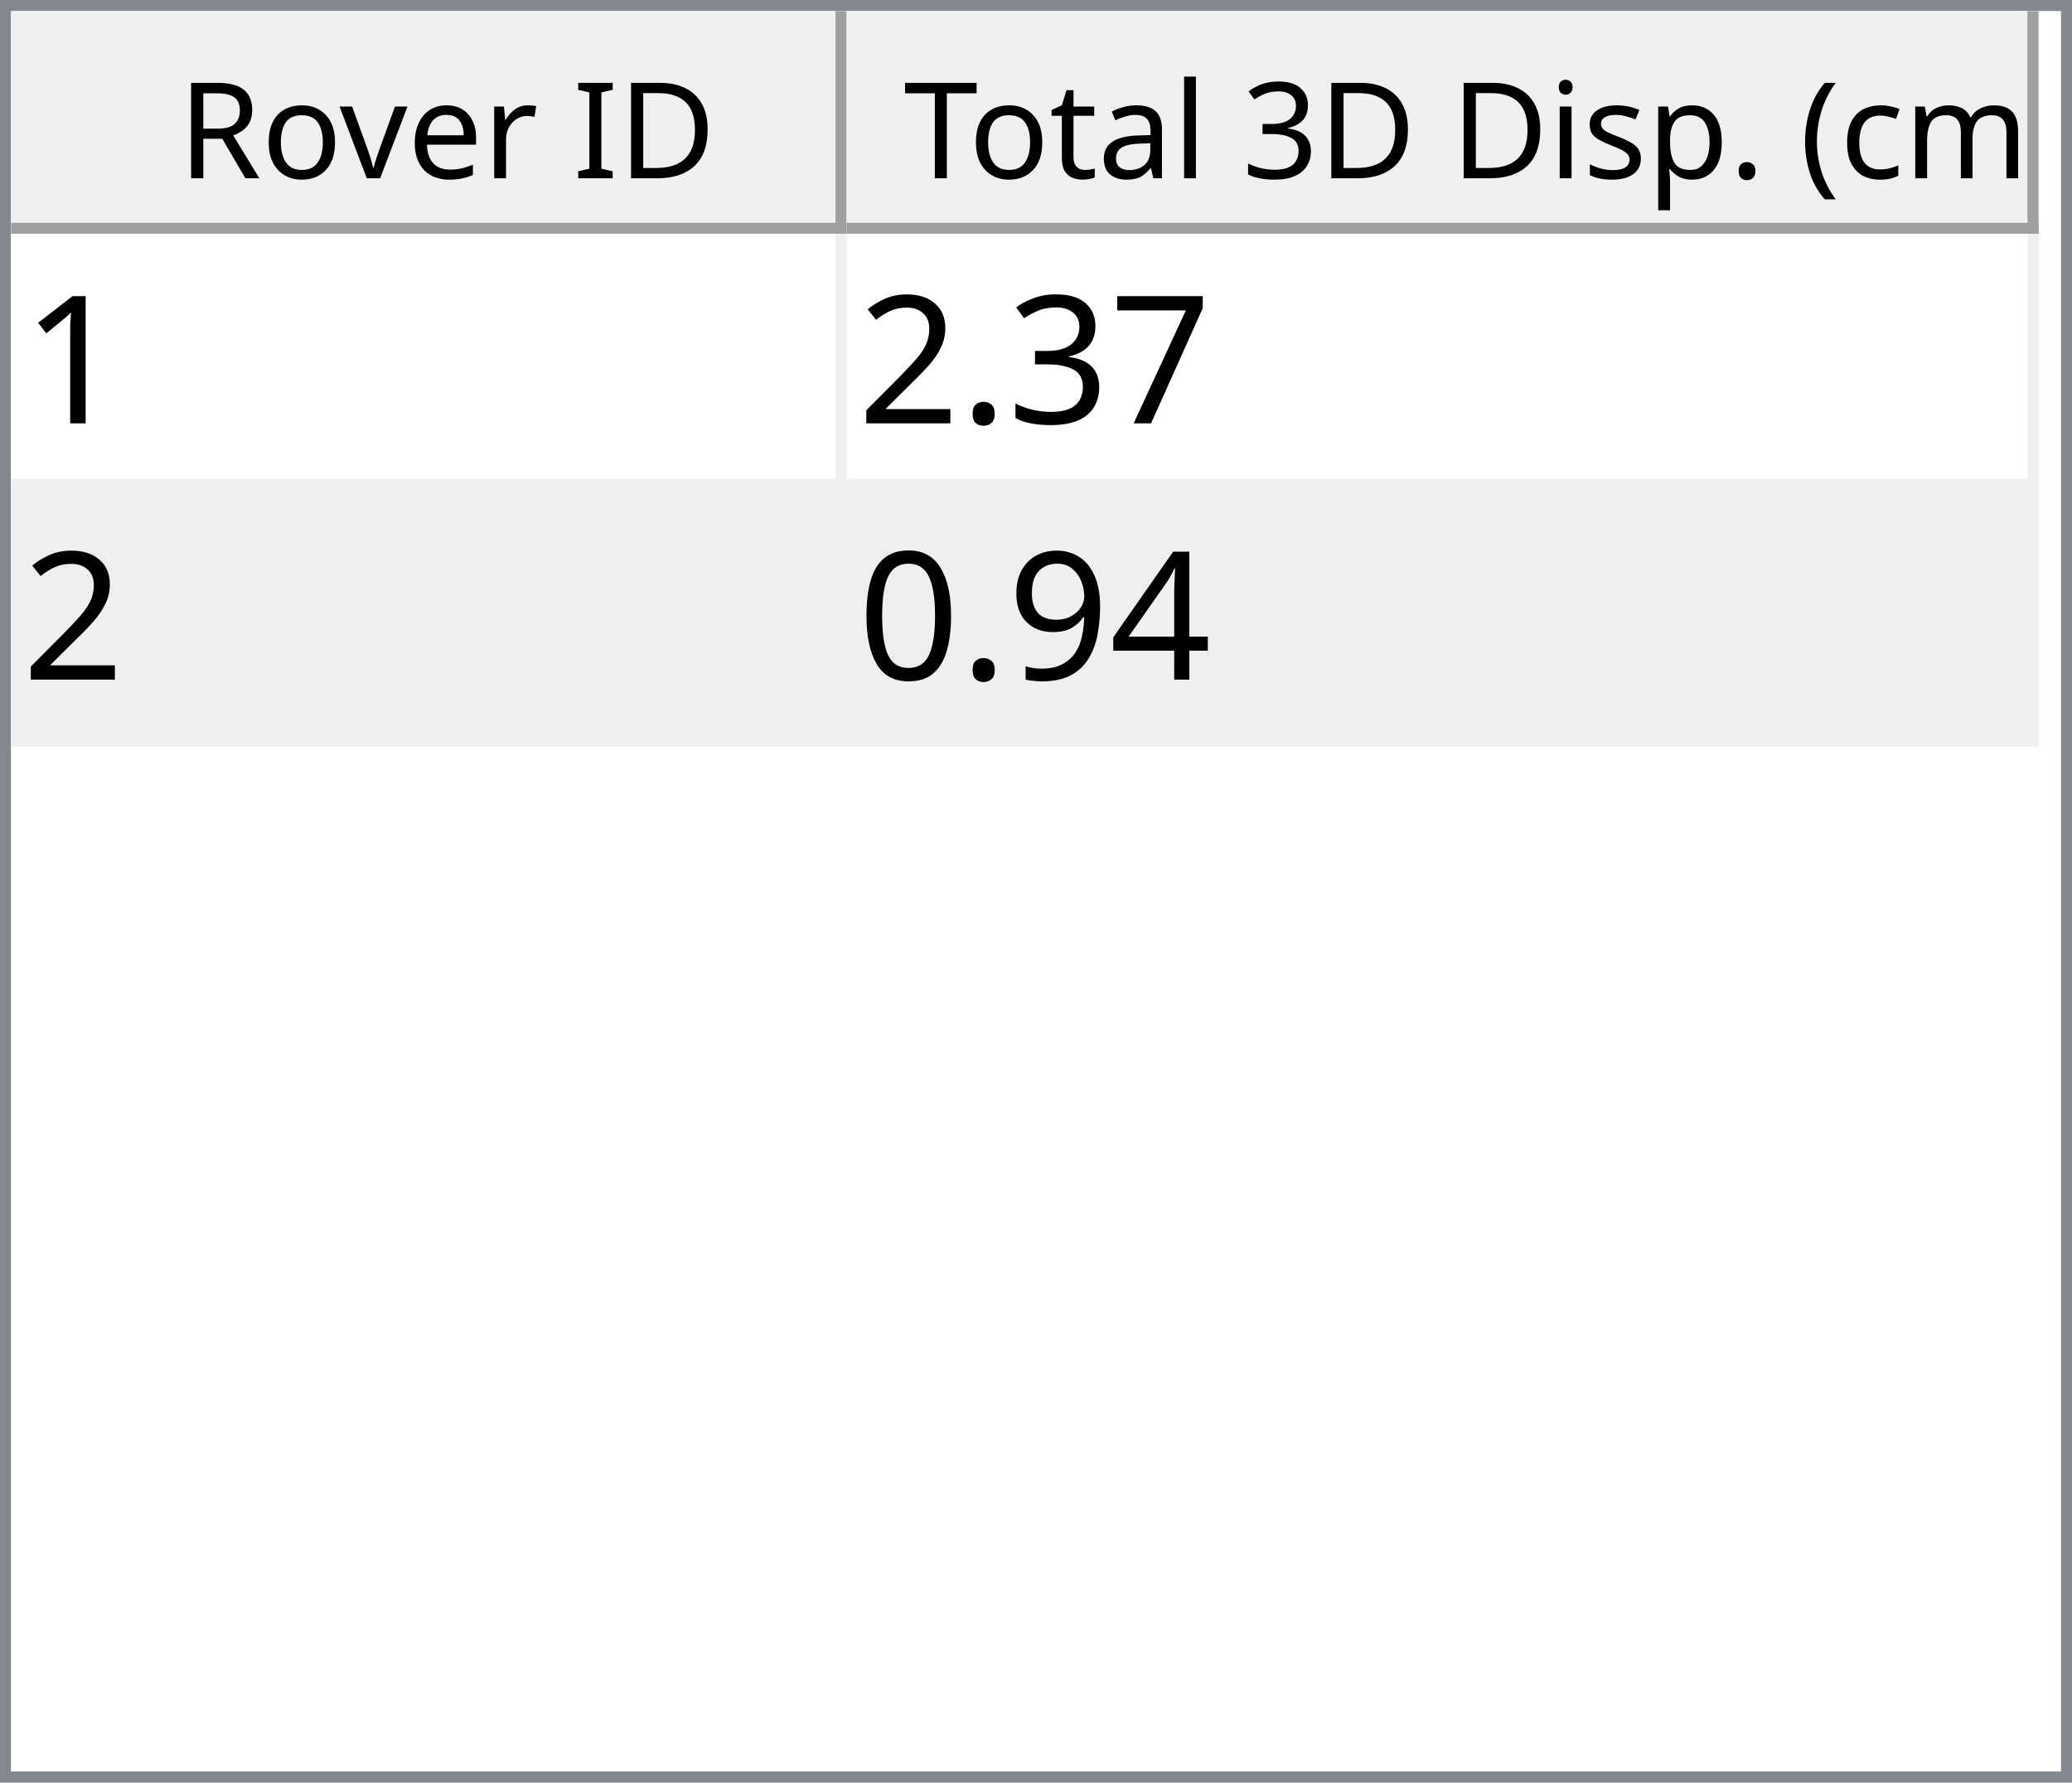
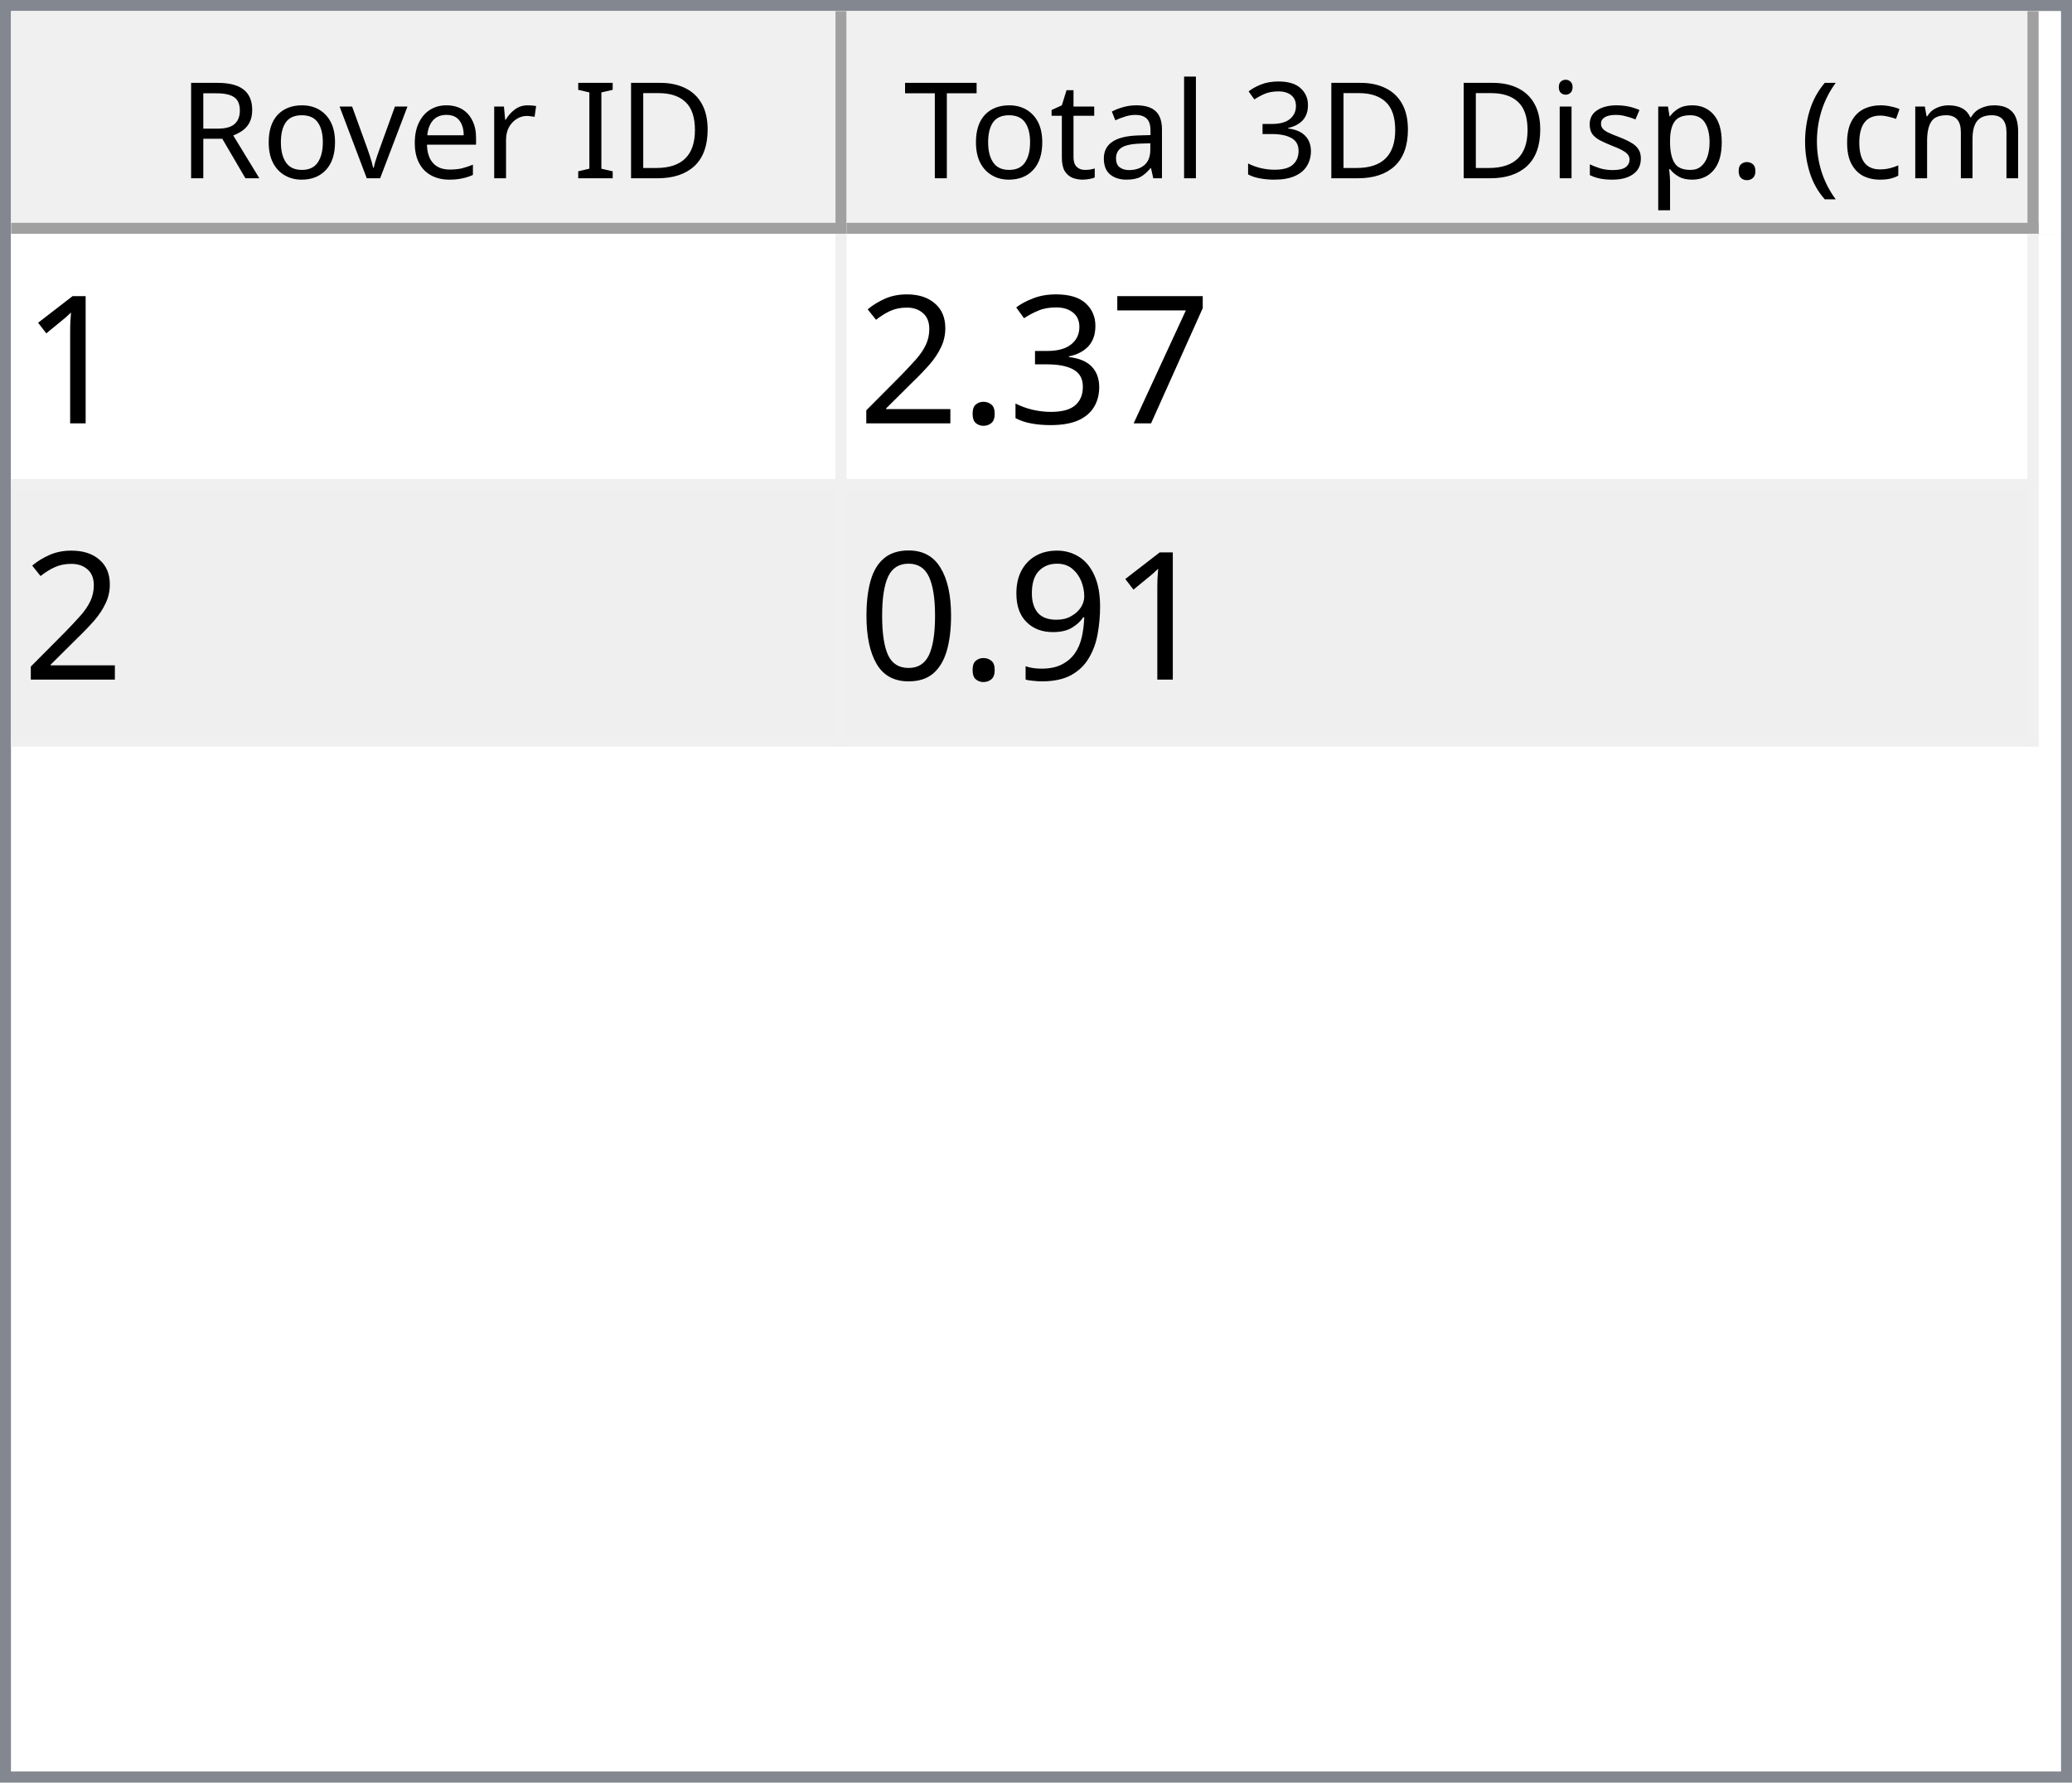
<svg xmlns="http://www.w3.org/2000/svg" style="fill-opacity:1; color-rendering:auto; color-interpolation:auto; text-rendering:auto; stroke:black; stroke-linecap:square; stroke-miterlimit:10; shape-rendering:auto; stroke-opacity:1; fill:black; stroke-dasharray:none; font-weight:normal; stroke-width:1; font-family:'Dialog'; font-style:normal; stroke-linejoin:miter; font-size:12px; stroke-dashoffset:0; image-rendering:auto;" width="186" height="160">
  <defs id="genericDefs" />
  <g>
    <defs id="defs1">
      <clipPath clipPathUnits="userSpaceOnUse" id="clipPath1">
        <path d="M0 0 L186 0 L186 160 L0 160 L0 0 Z" />
      </clipPath>
      <clipPath clipPathUnits="userSpaceOnUse" id="clipPath2">
        <path d="M0 0 L0 160 L186 160 L186 0 Z" />
      </clipPath>
      <clipPath clipPathUnits="userSpaceOnUse" id="clipPath3">
        <path d="M0 0 L0 20 L184 20 L184 0 Z" />
      </clipPath>
      <clipPath clipPathUnits="userSpaceOnUse" id="clipPath4">
        <path d="M0 0 L0 20 L75 20 L75 0 Z" />
      </clipPath>
      <clipPath clipPathUnits="userSpaceOnUse" id="clipPath5">
        <path d="M1 1 L1 19 L74 19 L74 1 Z" />
      </clipPath>
      <clipPath clipPathUnits="userSpaceOnUse" id="clipPath6">
        <path d="M0 0 L0 18 L73 18 L73 0 Z" />
      </clipPath>
      <clipPath clipPathUnits="userSpaceOnUse" id="clipPath7">
        <path d="M-0.5 -0.5 L-0.5 19.5 L74.5 19.5 L74.5 -0.5 Z" />
      </clipPath>
      <clipPath clipPathUnits="userSpaceOnUse" id="clipPath8">
        <path d="M0 0 L0 20 L107 20 L107 0 Z" />
      </clipPath>
      <clipPath clipPathUnits="userSpaceOnUse" id="clipPath9">
        <path d="M1 1 L1 19 L106 19 L106 1 Z" />
      </clipPath>
      <clipPath clipPathUnits="userSpaceOnUse" id="clipPath10">
        <path d="M0 0 L0 18 L105 18 L105 0 Z" />
      </clipPath>
      <clipPath clipPathUnits="userSpaceOnUse" id="clipPath11">
        <path d="M-0.5 -0.5 L-0.5 19.5 L106.5 19.5 L106.5 -0.5 Z" />
      </clipPath>
      <clipPath clipPathUnits="userSpaceOnUse" id="clipPath12">
        <path d="M0 0 L0 138 L184 138 L184 0 Z" />
      </clipPath>
      <clipPath clipPathUnits="userSpaceOnUse" id="clipPath13">
        <path d="M0 0 L0 46 L182 46 L182 0 Z" />
      </clipPath>
      <clipPath clipPathUnits="userSpaceOnUse" id="clipPath14">
        <path d="M-0.5 -0.5 L-0.5 45.5 L181.5 45.5 L181.5 -0.5 Z" />
      </clipPath>
      <clipPath clipPathUnits="userSpaceOnUse" id="clipPath15">
        <path d="M0 0 L0 22 L74 22 L74 0 Z" />
      </clipPath>
      <clipPath clipPathUnits="userSpaceOnUse" id="clipPath16">
        <path d="M0 0 L0 22 L106 22 L106 0 Z" />
      </clipPath>
      <font horiz-adv-x="64.551" id="font1">
        <font-face ascent="107.91" descent="25.098" units-per-em="100" style="font-style:normal; font-family:Segoe UI; font-weight:normal;" />
        <missing-glyph horiz-adv-x="64.551" d="M8.109 0 L8.109 68.266 L56.453 68.266 L56.453 0 L8.109 0 ZM15.328 7.234 L49.219 7.234 L49.219 61.031 L15.328 61.031 L15.328 7.234 Z" />
        <glyph unicode="D" horiz-adv-x="70.117" d="M9.188 0 L9.188 70.016 L28.516 70.016 Q65.531 70.016 65.531 35.891 Q65.531 19.672 55.25 9.836 Q44.969 0 27.734 0 L9.188 0 ZM17.391 62.594 L17.391 7.422 L27.828 7.422 Q41.609 7.422 49.273 14.797 Q56.938 22.172 56.938 35.688 Q56.938 62.594 28.328 62.594 L17.391 62.594 Z" />
        <glyph unicode="I" horiz-adv-x="26.611" d="M17.391 0 L9.188 0 L9.188 70.016 L17.391 70.016 L17.391 0 Z" />
        <glyph unicode=" " horiz-adv-x="27.393" d="" />
        <glyph unicode="r" horiz-adv-x="34.766" d="M34.188 41.891 Q32.078 43.5 28.125 43.5 Q23 43.5 19.555 38.672 Q16.109 33.844 16.109 25.484 L16.109 0 L8.109 0 L8.109 50 L16.109 50 L16.109 39.703 L16.312 39.703 Q18.016 44.969 21.531 47.922 Q25.047 50.875 29.391 50.875 Q32.516 50.875 34.188 50.203 L34.188 41.891 Z" />
        <glyph unicode="e" horiz-adv-x="52.295" d="M48.297 23 L12.984 23 Q13.188 14.656 17.484 10.109 Q21.781 5.562 29.297 5.562 Q37.75 5.562 44.828 11.141 L44.828 3.609 Q38.234 -1.172 27.391 -1.172 Q16.797 -1.172 10.742 5.641 Q4.688 12.453 4.688 24.812 Q4.688 36.469 11.305 43.82 Q17.922 51.172 27.734 51.172 Q37.547 51.172 42.922 44.828 Q48.297 38.484 48.297 27.203 L48.297 23 ZM40.094 29.781 Q40.047 36.719 36.75 40.578 Q33.453 44.438 27.594 44.438 Q21.922 44.438 17.969 40.383 Q14.016 36.328 13.094 29.781 L40.094 29.781 Z" />
        <glyph unicode="v" horiz-adv-x="47.9" d="M47.406 50 L27.484 0 L19.625 0 L0.688 50 L9.469 50 L22.172 13.672 Q23.578 9.672 23.922 6.688 L24.125 6.688 Q24.609 10.453 25.688 13.484 L38.969 50 L47.406 50 Z" />
        <glyph unicode="o" horiz-adv-x="58.594" d="M29 -1.172 Q17.922 -1.172 11.305 5.836 Q4.688 12.844 4.688 24.422 Q4.688 37.016 11.57 44.094 Q18.453 51.172 30.172 51.172 Q41.359 51.172 47.633 44.289 Q53.906 37.406 53.906 25.203 Q53.906 13.234 47.141 6.031 Q40.375 -1.172 29 -1.172 ZM29.594 44.438 Q21.875 44.438 17.383 39.188 Q12.891 33.938 12.891 24.703 Q12.891 15.828 17.43 10.695 Q21.969 5.562 29.594 5.562 Q37.359 5.562 41.531 10.594 Q45.703 15.625 45.703 24.906 Q45.703 34.281 41.531 39.359 Q37.359 44.438 29.594 44.438 Z" />
        <glyph unicode="R" horiz-adv-x="59.814" d="M59.375 0 L49.609 0 L37.891 19.625 Q36.281 22.359 34.766 24.289 Q33.25 26.219 31.664 27.438 Q30.078 28.656 28.25 29.219 Q26.422 29.781 24.125 29.781 L17.391 29.781 L17.391 0 L9.188 0 L9.188 70.016 L30.078 70.016 Q34.672 70.016 38.555 68.867 Q42.438 67.719 45.289 65.375 Q48.141 63.031 49.758 59.547 Q51.375 56.062 51.375 51.375 Q51.375 47.703 50.273 44.656 Q49.172 41.609 47.148 39.211 Q45.125 36.812 42.266 35.133 Q39.406 33.453 35.844 32.516 L35.844 32.328 Q37.594 31.547 38.891 30.547 Q40.188 29.547 41.359 28.18 Q42.531 26.812 43.68 25.078 Q44.828 23.344 46.234 21.047 L59.375 0 ZM17.391 62.594 L17.391 37.203 L28.516 37.203 Q31.594 37.203 34.203 38.133 Q36.812 39.062 38.719 40.797 Q40.625 42.531 41.703 45.047 Q42.781 47.562 42.781 50.688 Q42.781 56.297 39.141 59.445 Q35.5 62.594 28.609 62.594 L17.391 62.594 Z" />
        <glyph unicode=")" horiz-adv-x="30.176" d="M8.297 -15.922 L1.172 -15.922 Q16.406 2.344 16.406 26.812 Q16.406 51.469 1.078 70.016 L8.297 70.016 Q23.531 52.156 23.531 26.703 Q23.531 1.375 8.297 -15.922 Z" />
        <glyph unicode="m" horiz-adv-x="86.133" d="M79.109 0 L71.094 0 L71.094 28.719 Q71.094 37.016 68.531 40.727 Q65.969 44.438 59.906 44.438 Q54.781 44.438 51.195 39.75 Q47.609 35.062 47.609 28.516 L47.609 0 L39.594 0 L39.594 29.688 Q39.594 44.438 28.219 44.438 Q22.953 44.438 19.531 40.016 Q16.109 35.594 16.109 28.516 L16.109 0 L8.109 0 L8.109 50 L16.109 50 L16.109 42.094 L16.312 42.094 Q21.625 51.172 31.844 51.172 Q36.969 51.172 40.773 48.312 Q44.578 45.453 46 40.828 Q51.562 51.172 62.594 51.172 Q79.109 51.172 79.109 30.812 L79.109 0 Z" />
        <glyph unicode="c" horiz-adv-x="46.191" d="M42.188 2.297 Q36.422 -1.172 28.516 -1.172 Q17.828 -1.172 11.258 5.789 Q4.688 12.75 4.688 23.828 Q4.688 36.188 11.766 43.68 Q18.844 51.172 30.672 51.172 Q37.25 51.172 42.281 48.734 L42.281 40.531 Q36.719 44.438 30.375 44.438 Q22.703 44.438 17.797 38.945 Q12.891 33.453 12.891 24.516 Q12.891 15.719 17.508 10.641 Q22.125 5.562 29.891 5.562 Q36.422 5.562 42.188 9.906 L42.188 2.297 Z" />
        <glyph unicode="(" horiz-adv-x="30.176" d="M29.109 -15.922 L21.969 -15.922 Q6.844 1.375 6.844 26.703 Q6.844 52.156 21.969 70.016 L29.203 70.016 Q13.875 51.469 13.875 26.812 Q13.875 2.344 29.109 -15.922 Z" />
        <glyph unicode="." horiz-adv-x="21.68" d="M10.891 -1.078 Q8.641 -1.078 7.055 0.539 Q5.469 2.156 5.469 4.391 Q5.469 6.641 7.055 8.273 Q8.641 9.906 10.891 9.906 Q13.188 9.906 14.797 8.273 Q16.406 6.641 16.406 4.391 Q16.406 2.156 14.797 0.539 Q13.188 -1.078 10.891 -1.078 Z" />
        <glyph unicode="p" horiz-adv-x="58.789" d="M16.312 7.234 L16.109 7.234 L16.109 -23 L8.109 -23 L8.109 50 L16.109 50 L16.109 41.219 L16.312 41.219 Q22.219 51.172 33.594 51.172 Q43.266 51.172 48.688 44.461 Q54.109 37.75 54.109 26.469 Q54.109 13.922 48 6.375 Q41.891 -1.172 31.297 -1.172 Q21.578 -1.172 16.312 7.234 ZM16.109 27.391 L16.109 20.406 Q16.109 14.203 20.141 9.883 Q24.172 5.562 30.375 5.562 Q37.641 5.562 41.773 11.133 Q45.906 16.703 45.906 26.609 Q45.906 34.969 42.047 39.703 Q38.188 44.438 31.594 44.438 Q24.609 44.438 20.359 39.578 Q16.109 34.719 16.109 27.391 Z" />
        <glyph unicode="s" horiz-adv-x="42.432" d="M5.078 1.812 L5.078 10.406 Q11.625 5.562 19.484 5.562 Q30.031 5.562 30.031 12.594 Q30.031 14.594 29.125 15.992 Q28.219 17.391 26.68 18.461 Q25.141 19.531 23.07 20.383 Q21 21.234 18.609 22.172 Q15.281 23.484 12.766 24.828 Q10.25 26.172 8.57 27.859 Q6.891 29.547 6.031 31.695 Q5.172 33.844 5.172 36.719 Q5.172 40.234 6.789 42.945 Q8.406 45.656 11.086 47.484 Q13.766 49.312 17.211 50.242 Q20.656 51.172 24.312 51.172 Q30.812 51.172 35.938 48.922 L35.938 40.828 Q30.422 44.438 23.25 44.438 Q21 44.438 19.195 43.922 Q17.391 43.406 16.094 42.477 Q14.797 41.547 14.086 40.258 Q13.375 38.969 13.375 37.406 Q13.375 35.453 14.086 34.133 Q14.797 32.812 16.164 31.789 Q17.531 30.766 19.484 29.938 Q21.438 29.109 23.922 28.125 Q27.25 26.859 29.883 25.516 Q32.516 24.172 34.375 22.484 Q36.234 20.797 37.234 18.602 Q38.234 16.406 38.234 13.375 Q38.234 9.672 36.602 6.938 Q34.969 4.203 32.234 2.398 Q29.5 0.594 25.93 -0.289 Q22.359 -1.172 18.453 -1.172 Q10.75 -1.172 5.078 1.812 Z" />
        <glyph unicode="i" horiz-adv-x="24.219" d="M12.203 62.703 Q10.062 62.703 8.547 64.164 Q7.031 65.625 7.031 67.875 Q7.031 70.125 8.547 71.609 Q10.062 73.094 12.203 73.094 Q14.406 73.094 15.945 71.609 Q17.484 70.125 17.484 67.875 Q17.484 65.719 15.945 64.211 Q14.406 62.703 12.203 62.703 ZM16.109 0 L8.109 0 L8.109 50 L16.109 50 L16.109 0 Z" />
        <glyph unicode="3" horiz-adv-x="53.906" d="M46.531 19.828 Q46.531 15.094 44.75 11.211 Q42.969 7.328 39.719 4.57 Q36.469 1.812 31.93 0.297 Q27.391 -1.219 21.922 -1.219 Q11.922 -1.219 6 2.594 L6 11.188 Q13.094 5.609 22.219 5.609 Q25.875 5.609 28.828 6.539 Q31.781 7.469 33.906 9.227 Q36.031 10.984 37.18 13.477 Q38.328 15.969 38.328 19.094 Q38.328 32.812 18.797 32.812 L12.984 32.812 L12.984 39.594 L18.5 39.594 Q35.797 39.594 35.797 52.484 Q35.797 64.406 22.609 64.406 Q15.188 64.406 8.688 59.422 L8.688 67.188 Q15.375 71.188 24.609 71.188 Q29 71.188 32.57 69.969 Q36.141 68.75 38.68 66.555 Q41.219 64.359 42.609 61.281 Q44 58.203 44 54.5 Q44 40.672 30.031 36.719 L30.031 36.531 Q33.594 36.141 36.625 34.797 Q39.656 33.453 41.852 31.305 Q44.047 29.156 45.289 26.25 Q46.531 23.344 46.531 19.828 Z" />
        <glyph unicode="l" horiz-adv-x="24.219" d="M16.109 0 L8.109 0 L8.109 74.031 L16.109 74.031 L16.109 0 Z" />
        <glyph unicode="a" horiz-adv-x="50.879" d="M43.891 0 L35.891 0 L35.891 7.812 L35.688 7.812 Q30.469 -1.172 20.312 -1.172 Q12.844 -1.172 8.617 2.781 Q4.391 6.734 4.391 13.281 Q4.391 27.297 20.906 29.594 L35.891 31.688 Q35.891 44.438 25.594 44.438 Q16.547 44.438 9.281 38.281 L9.281 46.484 Q16.656 51.172 26.266 51.172 Q43.891 51.172 43.891 32.516 L43.891 0 ZM35.891 25.297 L23.828 23.641 Q18.266 22.859 15.43 20.875 Q12.594 18.891 12.594 13.875 Q12.594 10.203 15.211 7.883 Q17.828 5.562 22.172 5.562 Q28.125 5.562 32.008 9.742 Q35.891 13.922 35.891 20.312 L35.891 25.297 Z" />
        <glyph unicode="t" horiz-adv-x="33.887" d="M31.297 0.484 Q28.469 -1.078 23.828 -1.078 Q10.688 -1.078 10.688 13.578 L10.688 43.172 L2.094 43.172 L2.094 50 L10.688 50 L10.688 62.203 L18.703 64.797 L18.703 50 L31.297 50 L31.297 43.172 L18.703 43.172 L18.703 14.984 Q18.703 9.969 20.414 7.82 Q22.125 5.672 26.078 5.672 Q29.109 5.672 31.297 7.328 L31.297 0.484 Z" />
        <glyph unicode="T" horiz-adv-x="52.393" d="M50.594 62.594 L30.375 62.594 L30.375 0 L22.172 0 L22.172 62.594 L2 62.594 L2 70.016 L50.594 70.016 L50.594 62.594 Z" />
      </font>
      <font horiz-adv-x="75.0" id="font2">
        <font-face ascent="100.537" descent="21.973" units-per-em="100" style="font-style:normal; font-family:sans-serif; font-weight:normal;" />
        <missing-glyph horiz-adv-x="75.0" d="M12.5 0 L12.5 62.5 L62.5 62.5 L62.5 0 L12.5 0 ZM14.062 1.562 L60.938 1.562 L60.938 60.938 L14.062 60.938 L14.062 1.562 Z" />
        <glyph unicode="1" horiz-adv-x="55.615" d="M37.25 0 L28.469 0 L28.469 56 Q25.297 52.984 20.141 49.953 Q14.984 46.922 10.891 45.406 L10.891 53.906 Q18.266 57.375 23.781 62.305 Q29.297 67.234 31.594 71.875 L37.25 71.875 L37.25 0 Z" />
        <glyph unicode="7" horiz-adv-x="55.615" d="M4.734 62.203 L4.734 70.656 L51.078 70.656 L51.078 63.812 Q44.234 56.547 37.523 44.484 Q30.812 32.422 27.156 19.672 Q24.516 10.688 23.781 0 L14.75 0 Q14.891 8.453 18.062 20.414 Q21.234 32.375 27.172 43.484 Q33.109 54.594 39.797 62.203 L4.734 62.203 Z" />
        <glyph unicode="3" horiz-adv-x="55.615" d="M4.203 18.891 L12.984 20.062 Q14.5 12.594 18.141 9.297 Q21.781 6 27 6 Q33.203 6 37.477 10.297 Q41.75 14.594 41.75 20.953 Q41.75 27 37.797 30.93 Q33.844 34.859 27.734 34.859 Q25.25 34.859 21.531 33.891 L22.516 41.609 Q23.391 41.5 23.922 41.5 Q29.547 41.5 34.039 44.43 Q38.531 47.359 38.531 53.469 Q38.531 58.297 35.258 61.477 Q31.984 64.656 26.812 64.656 Q21.688 64.656 18.266 61.43 Q14.844 58.203 13.875 51.766 L5.078 53.328 Q6.688 62.156 12.398 67.016 Q18.109 71.875 26.609 71.875 Q32.469 71.875 37.398 69.359 Q42.328 66.844 44.945 62.5 Q47.562 58.156 47.562 53.266 Q47.562 48.641 45.07 44.828 Q42.578 41.016 37.703 38.766 Q44.047 37.312 47.562 32.695 Q51.078 28.078 51.078 21.141 Q51.078 11.766 44.242 5.25 Q37.406 -1.266 26.953 -1.266 Q17.531 -1.266 11.305 4.352 Q5.078 9.969 4.203 18.891 Z" />
        <glyph unicode="." horiz-adv-x="27.783" d="M9.078 0 L9.078 10.016 L19.094 10.016 L19.094 0 L9.078 0 Z" />
        <glyph unicode="2" horiz-adv-x="55.615" d="M50.344 8.453 L50.344 0 L3.031 0 Q2.938 3.172 4.047 6.109 Q5.859 10.938 9.836 15.625 Q13.812 20.312 21.344 26.469 Q33.016 36.031 37.117 41.625 Q41.219 47.219 41.219 52.203 Q41.219 57.422 37.477 61.008 Q33.734 64.594 27.734 64.594 Q21.391 64.594 17.578 60.789 Q13.766 56.984 13.719 50.25 L4.688 51.172 Q5.609 61.281 11.664 66.578 Q17.719 71.875 27.938 71.875 Q38.234 71.875 44.242 66.164 Q50.25 60.453 50.25 52 Q50.25 47.703 48.492 43.555 Q46.734 39.406 42.656 34.812 Q38.578 30.219 29.109 22.219 Q21.188 15.578 18.945 13.211 Q16.703 10.844 15.234 8.453 L50.344 8.453 Z" />
-         <glyph unicode="4" horiz-adv-x="55.615" d="M32.328 0 L32.328 17.141 L1.266 17.141 L1.266 25.203 L33.938 71.578 L41.109 71.578 L41.109 25.203 L50.781 25.203 L50.781 17.141 L41.109 17.141 L41.109 0 L32.328 0 ZM32.328 25.203 L32.328 57.469 L9.906 25.203 L32.328 25.203 Z" />
        <glyph unicode="9" horiz-adv-x="55.615" d="M5.469 16.547 L13.922 17.328 Q14.984 11.375 18.016 8.688 Q21.047 6 25.781 6 Q29.828 6 32.883 7.859 Q35.938 9.719 37.891 12.82 Q39.844 15.922 41.164 21.195 Q42.484 26.469 42.484 31.938 Q42.484 32.516 42.438 33.688 Q39.797 29.5 35.234 26.883 Q30.672 24.266 25.344 24.266 Q16.453 24.266 10.305 30.711 Q4.156 37.156 4.156 47.703 Q4.156 58.594 10.578 65.234 Q17 71.875 26.656 71.875 Q33.641 71.875 39.43 68.117 Q45.219 64.359 48.219 57.398 Q51.219 50.438 51.219 37.25 Q51.219 23.531 48.242 15.406 Q45.266 7.281 39.383 3.031 Q33.5 -1.219 25.594 -1.219 Q17.188 -1.219 11.867 3.445 Q6.547 8.109 5.469 16.547 ZM41.453 48.141 Q41.453 55.719 37.43 60.156 Q33.406 64.594 27.734 64.594 Q21.875 64.594 17.531 59.812 Q13.188 55.031 13.188 47.406 Q13.188 40.578 17.312 36.305 Q21.438 32.031 27.484 32.031 Q33.594 32.031 37.523 36.305 Q41.453 40.578 41.453 48.141 Z" />
        <glyph unicode="0" horiz-adv-x="55.615" d="M4.156 35.297 Q4.156 48 6.766 55.742 Q9.375 63.484 14.523 67.68 Q19.672 71.875 27.484 71.875 Q33.25 71.875 37.594 69.555 Q41.938 67.234 44.773 62.867 Q47.609 58.5 49.219 52.227 Q50.828 45.953 50.828 35.297 Q50.828 22.703 48.242 14.969 Q45.656 7.234 40.508 3.008 Q35.359 -1.219 27.484 -1.219 Q17.141 -1.219 11.234 6.203 Q4.156 15.141 4.156 35.297 ZM13.188 35.297 Q13.188 17.672 17.312 11.836 Q21.438 6 27.484 6 Q33.547 6 37.672 11.859 Q41.797 17.719 41.797 35.297 Q41.797 52.984 37.672 58.789 Q33.547 64.594 27.391 64.594 Q21.344 64.594 17.719 59.469 Q13.188 52.938 13.188 35.297 Z" />
      </font>
    </defs>
    <g style="fill:white; stroke:white;">
      <rect x="0" y="0" width="186" style="clip-path:url(#clipPath1); stroke:none;" height="160" />
    </g>
    <g style="fill:white; text-rendering:optimizeSpeed; color-rendering:optimizeSpeed; image-rendering:optimizeSpeed; shape-rendering:crispEdges; stroke:white; color-interpolation:sRGB;">
      <rect x="0" width="186" height="160" y="0" style="stroke:none;" />
      <path style="stroke:none;" d="M0 160 L186 160 L186 0 L0 0 Z" />
    </g>
    <g style="fill:rgb(240,240,240); font-family:'Segoe UI'; stroke:rgb(240,240,240);">
      <rect x="0" y="0" width="186" style="clip-path:url(#clipPath2); stroke:none;" height="160" />
    </g>
    <g style="fill:rgb(130,135,144); font-family:'Segoe UI'; stroke:rgb(130,135,144);">
      <path d="M0 0 L186 0 L186 160 L0 160 L0 0 ZM1 1 L185 1 L185 159 L1 159 L1 1 Z" style="fill-rule:evenodd; clip-path:url(#clipPath2); stroke:none;" />
    </g>
    <g style="fill:white; font-family:'Segoe UI'; stroke:white;" transform="translate(1,1)">
      <rect x="0" y="0" width="184" style="clip-path:url(#clipPath3); stroke:none;" height="20" />
    </g>
    <g style="fill:rgb(240,240,240); font-family:'Segoe UI'; stroke:rgb(240,240,240);" transform="translate(1,1)">
      <rect x="0" y="0" width="75" style="clip-path:url(#clipPath4); stroke:none;" height="20" />
    </g>
    <g style="font-family:'Segoe UI';" transform="translate(2,2)">
      <text x="14" xml:space="preserve" y="14" style="clip-path:url(#clipPath6); stroke:none;">Rover ID</text>
    </g>
    <g style="fill:rgb(160,160,160); font-family:'Segoe UI'; stroke:rgb(160,160,160); stroke-linejoin:bevel;" transform="translate(1.5,1.5)">
      <line x1="74" x2="74" y1="0" style="fill:none; clip-path:url(#clipPath7);" y2="19" />
    </g>
    <g style="fill:rgb(160,160,160); font-family:'Segoe UI'; stroke:rgb(160,160,160); stroke-linejoin:bevel;" transform="matrix(1,0,0,1,1,1) translate(0.5,0.5)">
      <line x1="0" x2="74" y1="19" style="fill:none; clip-path:url(#clipPath7);" y2="19" />
    </g>
    <g style="fill:rgb(240,240,240); font-family:'Segoe UI'; stroke:rgb(240,240,240);" transform="translate(76,1)">
      <rect x="0" y="0" width="107" style="clip-path:url(#clipPath8); stroke:none;" height="20" />
    </g>
    <g style="font-family:'Segoe UI';" transform="translate(77,2)">
      <text x="1" xml:space="preserve" y="14" style="clip-path:url(#clipPath10); stroke:none;"> Total 3D Disp. (cm)</text>
    </g>
    <g style="fill:rgb(160,160,160); font-family:'Segoe UI'; stroke:rgb(160,160,160); stroke-linejoin:bevel;" transform="translate(76.5,1.5)">
      <line x1="106" x2="106" y1="0" style="fill:none; clip-path:url(#clipPath11);" y2="19" />
    </g>
    <g style="fill:rgb(160,160,160); font-family:'Segoe UI'; stroke:rgb(160,160,160); stroke-linejoin:bevel;" transform="matrix(1,0,0,1,76,1) translate(0.5,0.5)">
      <line x1="0" x2="106" y1="19" style="fill:none; clip-path:url(#clipPath11);" y2="19" />
    </g>
    <g style="fill:white; font-family:'Segoe UI'; stroke:white;" transform="translate(1,21)">
      <rect x="0" y="0" width="184" style="clip-path:url(#clipPath12); stroke:none;" height="138" />
    </g>
    <g style="fill:rgb(240,240,240); font-size:16px; font-family:sans-serif; stroke:rgb(240,240,240);" transform="translate(1,21)">
      <rect x="0" y="0" width="182" style="clip-path:url(#clipPath13); stroke:none;" height="46" />
      <line transform="translate(0.5,0.5)" x1="0" x2="181" y1="22" style="clip-path:url(#clipPath14); fill:none; stroke-linejoin:bevel;" y2="22" />
    </g>
    <g transform="matrix(1,0,0,1,1,21) translate(0.5,0.5)" style="fill:rgb(240,240,240); font-size:16px; font-family:sans-serif; stroke:rgb(240,240,240); stroke-linejoin:bevel;">
      <line x1="0" x2="181" y1="45" style="fill:none; clip-path:url(#clipPath14);" y2="45" />
    </g>
    <g transform="matrix(1,0,0,1,1,21) translate(0.5,0.5)" style="fill:rgb(240,240,240); font-size:16px; font-family:sans-serif; stroke:rgb(240,240,240); stroke-linejoin:bevel;">
      <line x1="74" x2="74" y1="0" style="fill:none; clip-path:url(#clipPath14);" y2="45" />
    </g>
    <g transform="matrix(1,0,0,1,1,21) translate(0.5,0.5)" style="fill:rgb(240,240,240); font-size:16px; font-family:sans-serif; stroke:rgb(240,240,240); stroke-linejoin:bevel;">
      <line x1="181" x2="181" y1="0" style="fill:none; clip-path:url(#clipPath14);" y2="45" />
    </g>
    <g style="fill:white; font-size:16px; font-family:sans-serif; stroke:white;" transform="matrix(1,0,0,1,1,21)">
      <rect x="0" y="0" width="74" style="clip-path:url(#clipPath15); stroke:none;" height="22" />
      <text x="1" y="17" style="fill:black; clip-path:url(#clipPath15); stroke:none;" xml:space="preserve">1</text>
    </g>
    <g style="fill:white; font-size:16px; font-family:sans-serif; stroke:white;" transform="matrix(1,0,0,1,1,21) translate(75,0)">
      <rect x="0" y="0" width="106" style="clip-path:url(#clipPath16); stroke:none;" height="22" />
      <text x="1" y="17" style="fill:black; clip-path:url(#clipPath16); stroke:none;" xml:space="preserve">2.37</text>
    </g>
    <g style="fill:rgb(239,239,239); font-size:16px; font-family:sans-serif; stroke:rgb(239,239,239);" transform="matrix(1,0,0,1,1,21) translate(0,23)">
      <rect x="0" y="0" width="74" style="clip-path:url(#clipPath15); stroke:none;" height="22" />
      <text x="1" y="17" style="fill:black; clip-path:url(#clipPath15); stroke:none;" xml:space="preserve">2</text>
    </g>
    <g style="fill:rgb(239,239,239); font-size:16px; font-family:sans-serif; stroke:rgb(239,239,239);" transform="matrix(1,0,0,1,1,21) translate(75,23)">
      <rect x="0" y="0" width="106" style="clip-path:url(#clipPath16); stroke:none;" height="22" />
-       <text x="1" y="17" style="fill:black; clip-path:url(#clipPath16); stroke:none;" xml:space="preserve">0.94</text>
+       <text x="1" y="17" style="fill:black; clip-path:url(#clipPath16); stroke:none;" xml:space="preserve">0.91</text>
    </g>
  </g>
</svg>
